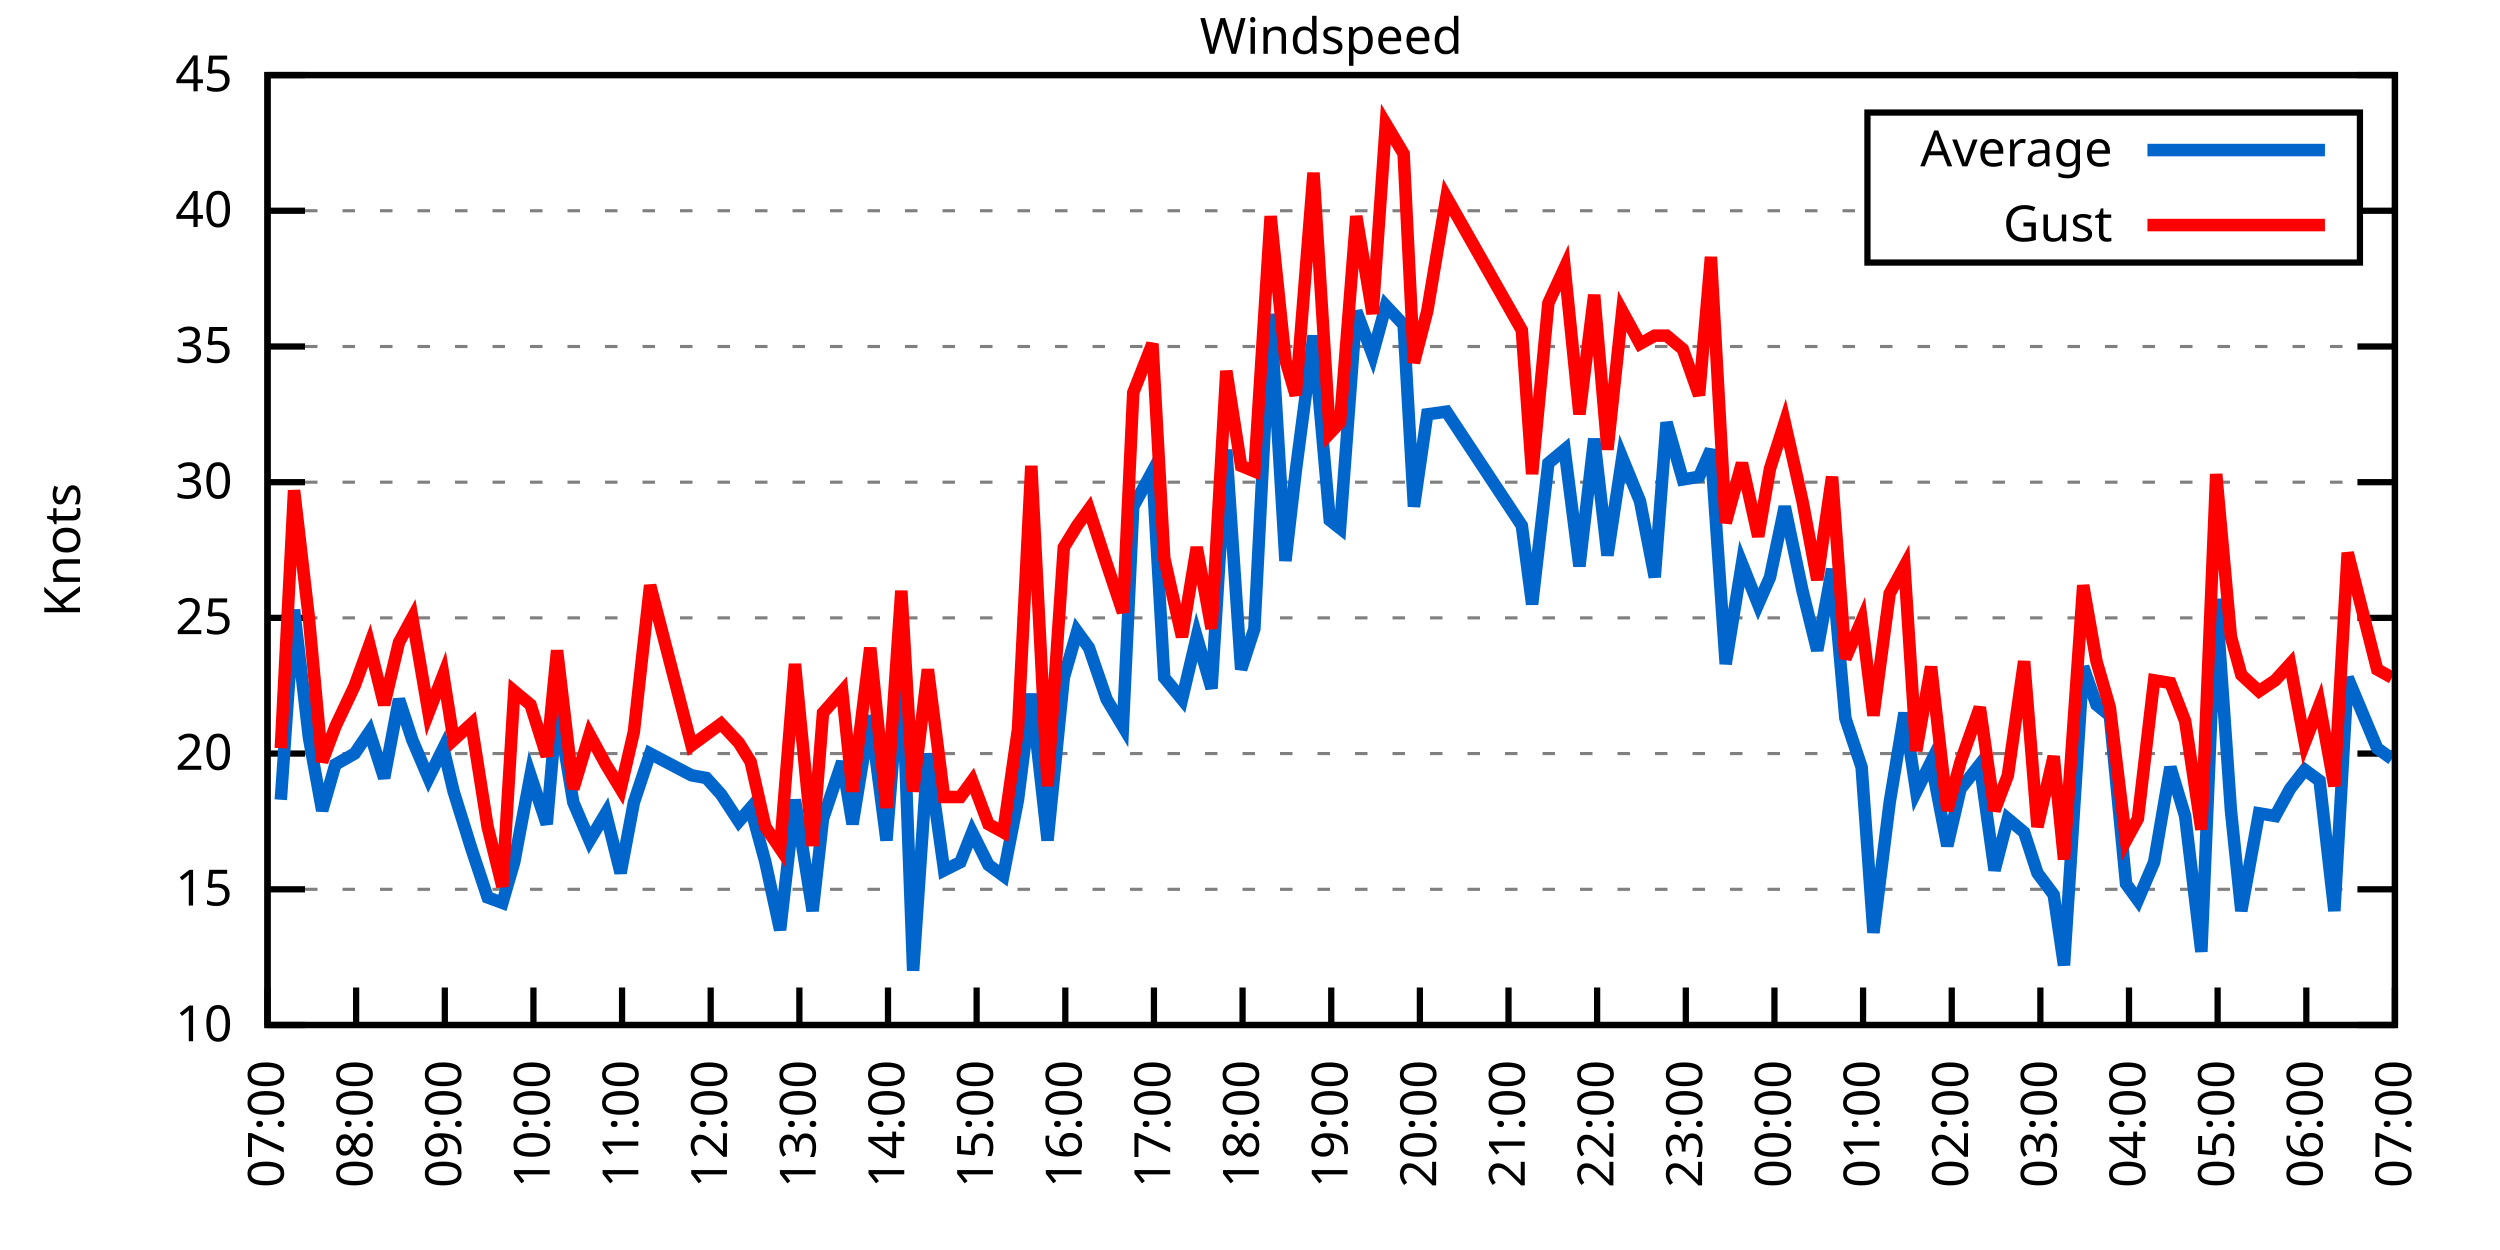
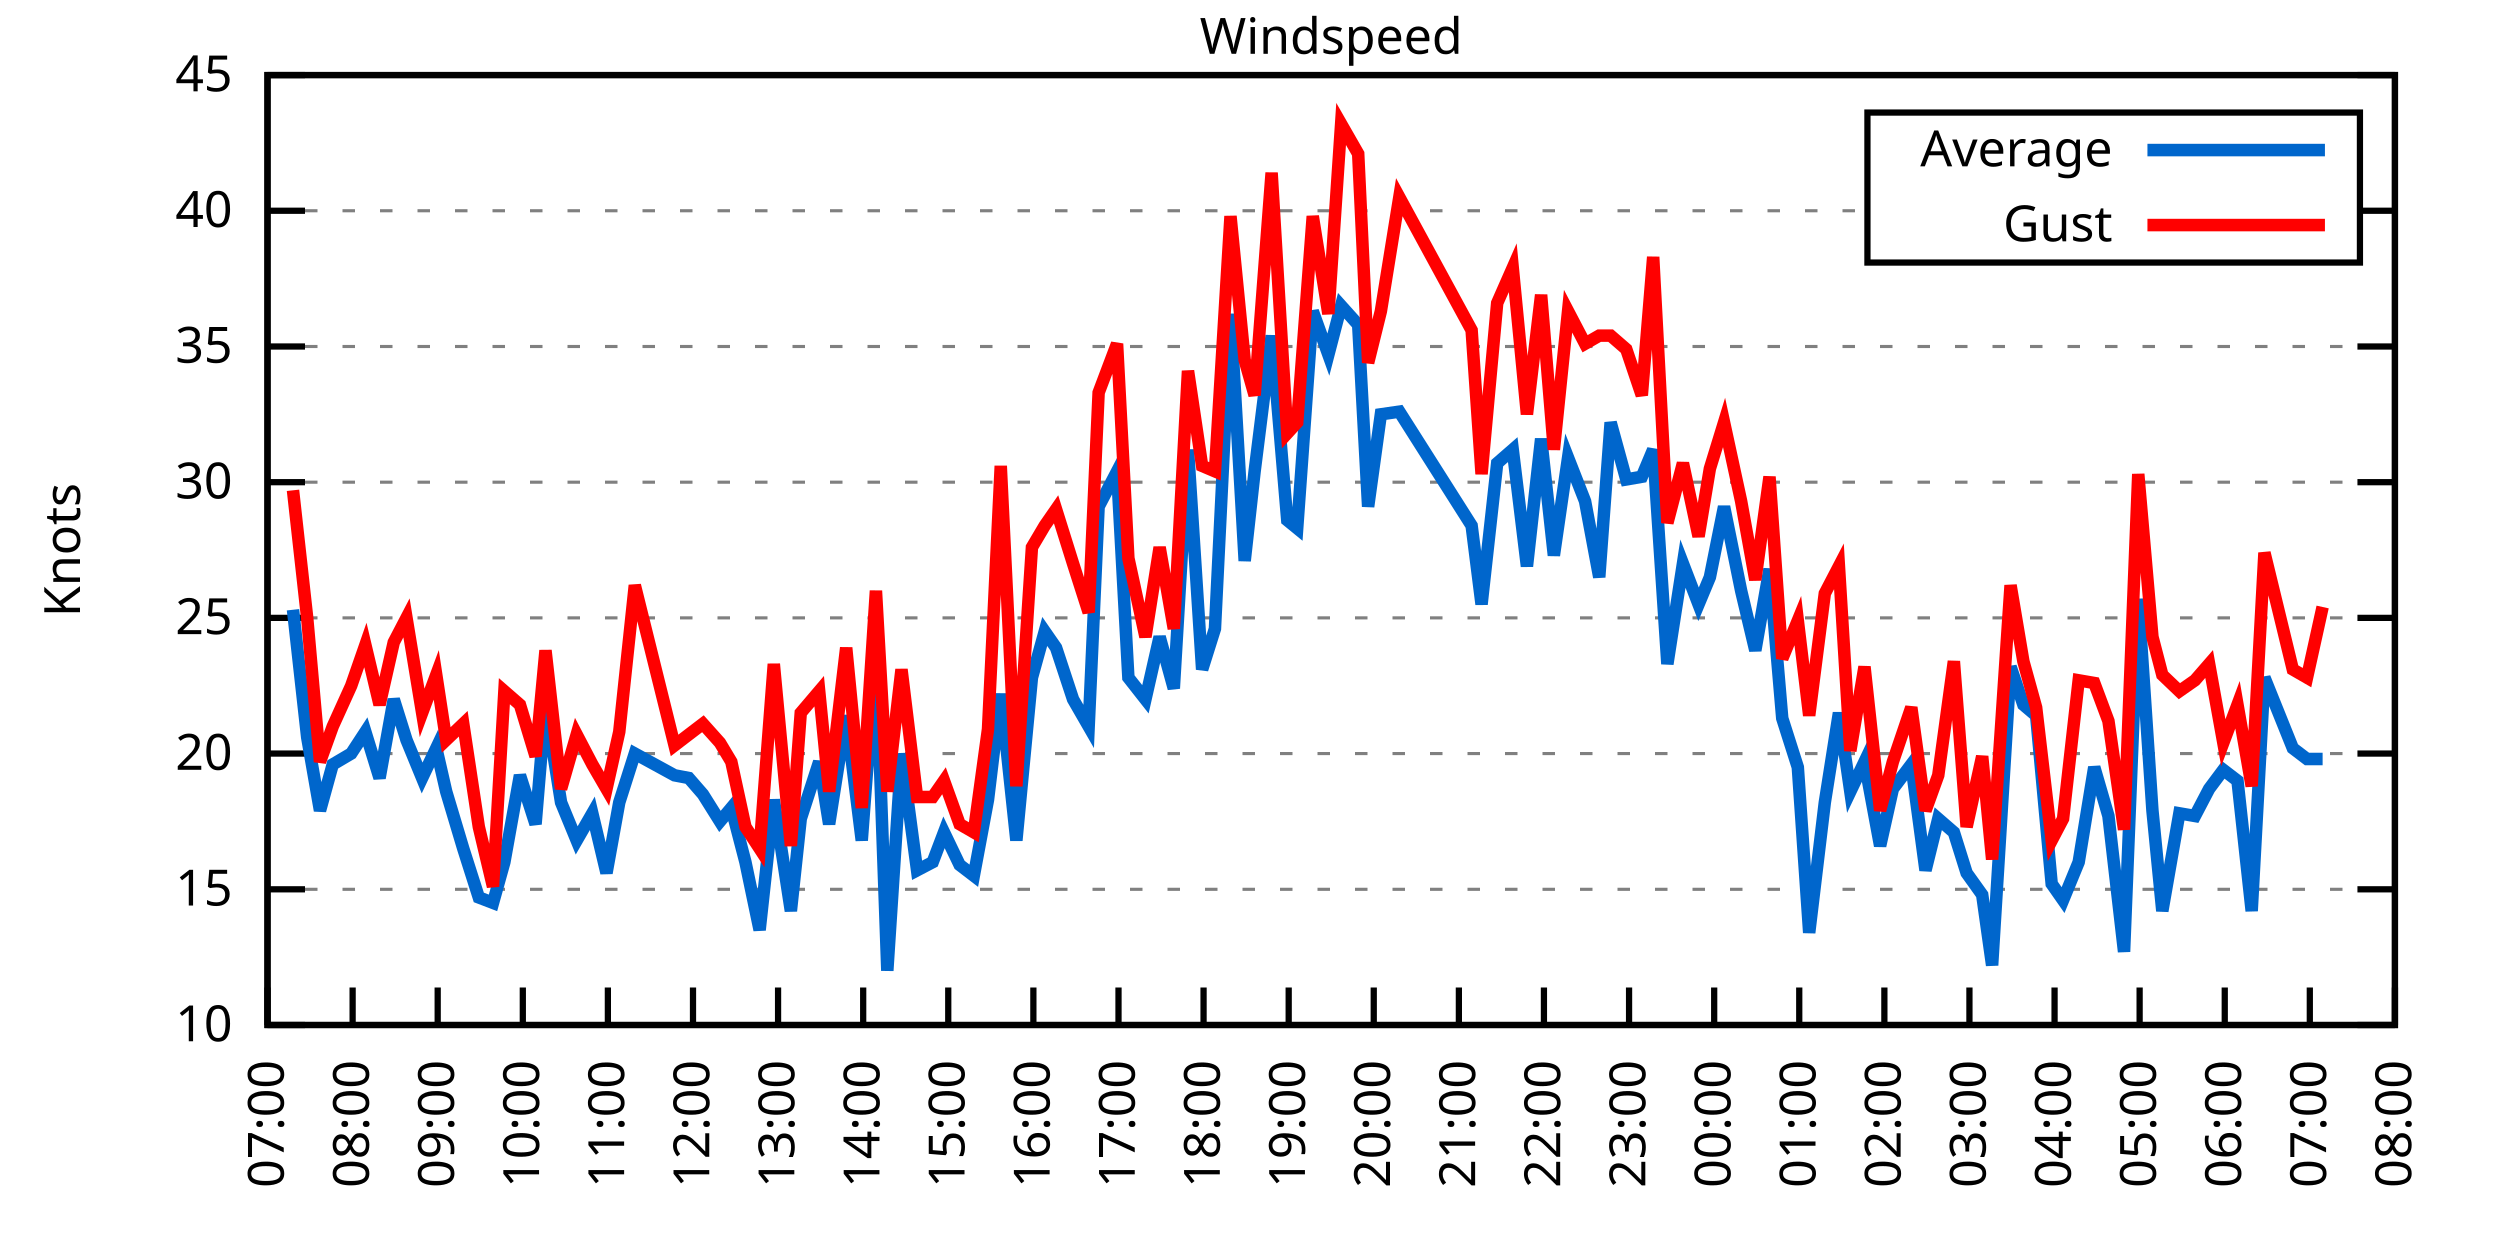
<svg xmlns="http://www.w3.org/2000/svg" xmlns:xlink="http://www.w3.org/1999/xlink" width="400" height="200" viewBox="0 0 400 200">
  <g id="gnuplot_canvas">
    <rect x="0" y="0" width="400" height="200" fill="none" />
    <defs>
      <circle id="gpDot" r="0.5" stroke-width="0.5" stroke="currentColor" />
      <path id="gpPt0" stroke-width="0.333" stroke="currentColor" d="M-1,0 h2 M0,-1 v2" />
      <path id="gpPt1" stroke-width="0.333" stroke="currentColor" d="M-1,-1 L1,1 M1,-1 L-1,1" />
      <path id="gpPt2" stroke-width="0.333" stroke="currentColor" d="M-1,0 L1,0 M0,-1 L0,1 M-1,-1 L1,1 M-1,1 L1,-1" />
      <rect id="gpPt3" stroke-width="0.333" stroke="currentColor" x="-1" y="-1" width="2" height="2" />
      <rect id="gpPt4" stroke-width="0.333" stroke="currentColor" fill="currentColor" x="-1" y="-1" width="2" height="2" />
      <circle id="gpPt5" stroke-width="0.333" stroke="currentColor" cx="0" cy="0" r="1" />
      <use xlink:href="#gpPt5" id="gpPt6" fill="currentColor" stroke="none" />
      <path id="gpPt7" stroke-width="0.333" stroke="currentColor" d="M0,-1.33 L-1.33,0.67 L1.33,0.67 z" />
      <use xlink:href="#gpPt7" id="gpPt8" fill="currentColor" stroke="none" />
      <use xlink:href="#gpPt7" id="gpPt9" stroke="currentColor" transform="rotate(180)" />
      <use xlink:href="#gpPt9" id="gpPt10" fill="currentColor" stroke="none" />
      <use xlink:href="#gpPt3" id="gpPt11" stroke="currentColor" transform="rotate(45)" />
      <use xlink:href="#gpPt11" id="gpPt12" fill="currentColor" stroke="none" />
      <path id="gpPt13" stroke-width="0.333" stroke="currentColor" d="M0,1.330 L1.265,0.411 L0.782,-1.067 L-0.782,-1.076 L-1.265,0.411 z" />
      <use xlink:href="#gpPt13" id="gpPt14" fill="currentColor" stroke="none" />
      <filter id="textbox" filterUnits="objectBoundingBox" x="0" y="0" height="1" width="1">
        <feFlood flood-color="white" flood-opacity="1" result="bgnd" />
        <feComposite in="SourceGraphic" in2="bgnd" operator="atop" />
      </filter>
      <filter id="greybox" filterUnits="objectBoundingBox" x="0" y="0" height="1" width="1">
        <feFlood flood-color="lightgrey" flood-opacity="1" result="grey" />
        <feComposite in="SourceGraphic" in2="grey" operator="atop" />
      </filter>
    </defs>
    <g fill="none" color="white" stroke="currentColor" stroke-width="1.00" stroke-linecap="butt" stroke-linejoin="miter">
</g>
    <g fill="none" color="black" stroke="currentColor" stroke-width="1.00" stroke-linecap="butt" stroke-linejoin="miter">
      <g stroke="none" shape-rendering="crispEdges">
        <polygon fill="rgb(255, 255, 255)" points="42.80,164.00 383.18,164.00 383.18,12.02 42.80,12.02 " />
      </g>
    </g>
    <g fill="none" color="black" stroke="currentColor" stroke-width="1.00" stroke-linecap="butt" stroke-linejoin="miter">
</g>
    <g fill="none" color="black" stroke="black" stroke-width="0.50" stroke-linecap="butt" stroke-linejoin="miter">
</g>
    <g fill="none" color="gray" stroke="currentColor" stroke-width="0.50" stroke-linecap="butt" stroke-linejoin="miter">
      <path stroke="gray" stroke-dasharray="2,4" class="gridline" d="M42.80,164.00 L383.19,164.00  " />
    </g>
    <g fill="none" color="gray" stroke="gray" stroke-width="1.00" stroke-linecap="butt" stroke-linejoin="miter">
</g>
    <g fill="none" color="black" stroke="currentColor" stroke-width="1.00" stroke-linecap="butt" stroke-linejoin="miter">
      <path stroke="black" d="M42.80,164.00 L48.80,164.00 M383.19,164.00 L377.19,164.00  " />
      <g transform="translate(37.20,166.60)" stroke="none" fill="black" font-family="Sans" font-size="8.00" text-anchor="end">
        <text>
          <tspan font-family="Sans"> 10</tspan>
        </text>
      </g>
    </g>
    <g fill="none" color="black" stroke="currentColor" stroke-width="1.00" stroke-linecap="butt" stroke-linejoin="miter">
</g>
    <g fill="none" color="black" stroke="black" stroke-width="0.50" stroke-linecap="butt" stroke-linejoin="miter">
</g>
    <g fill="none" color="gray" stroke="currentColor" stroke-width="0.50" stroke-linecap="butt" stroke-linejoin="miter">
      <path stroke="gray" stroke-dasharray="2,4" class="gridline" d="M42.80,142.29 L383.19,142.29  " />
    </g>
    <g fill="none" color="gray" stroke="gray" stroke-width="1.00" stroke-linecap="butt" stroke-linejoin="miter">
</g>
    <g fill="none" color="black" stroke="currentColor" stroke-width="1.00" stroke-linecap="butt" stroke-linejoin="miter">
      <path stroke="black" d="M42.80,142.29 L48.80,142.29 M383.19,142.29 L377.19,142.29  " />
      <g transform="translate(37.20,144.89)" stroke="none" fill="black" font-family="Sans" font-size="8.00" text-anchor="end">
        <text>
          <tspan font-family="Sans"> 15</tspan>
        </text>
      </g>
    </g>
    <g fill="none" color="black" stroke="currentColor" stroke-width="1.00" stroke-linecap="butt" stroke-linejoin="miter">
</g>
    <g fill="none" color="black" stroke="black" stroke-width="0.50" stroke-linecap="butt" stroke-linejoin="miter">
</g>
    <g fill="none" color="gray" stroke="currentColor" stroke-width="0.50" stroke-linecap="butt" stroke-linejoin="miter">
      <path stroke="gray" stroke-dasharray="2,4" class="gridline" d="M42.80,120.57 L383.19,120.57  " />
    </g>
    <g fill="none" color="gray" stroke="gray" stroke-width="1.00" stroke-linecap="butt" stroke-linejoin="miter">
</g>
    <g fill="none" color="black" stroke="currentColor" stroke-width="1.00" stroke-linecap="butt" stroke-linejoin="miter">
      <path stroke="black" d="M42.80,120.57 L48.80,120.57 M383.19,120.57 L377.19,120.57  " />
      <g transform="translate(37.20,123.17)" stroke="none" fill="black" font-family="Sans" font-size="8.00" text-anchor="end">
        <text>
          <tspan font-family="Sans"> 20</tspan>
        </text>
      </g>
    </g>
    <g fill="none" color="black" stroke="currentColor" stroke-width="1.00" stroke-linecap="butt" stroke-linejoin="miter">
</g>
    <g fill="none" color="black" stroke="black" stroke-width="0.50" stroke-linecap="butt" stroke-linejoin="miter">
</g>
    <g fill="none" color="gray" stroke="currentColor" stroke-width="0.50" stroke-linecap="butt" stroke-linejoin="miter">
      <path stroke="gray" stroke-dasharray="2,4" class="gridline" d="M42.80,98.86 L383.19,98.86  " />
    </g>
    <g fill="none" color="gray" stroke="gray" stroke-width="1.00" stroke-linecap="butt" stroke-linejoin="miter">
</g>
    <g fill="none" color="black" stroke="currentColor" stroke-width="1.00" stroke-linecap="butt" stroke-linejoin="miter">
      <path stroke="black" d="M42.80,98.86 L48.80,98.86 M383.19,98.86 L377.19,98.86  " />
      <g transform="translate(37.20,101.46)" stroke="none" fill="black" font-family="Sans" font-size="8.00" text-anchor="end">
        <text>
          <tspan font-family="Sans"> 25</tspan>
        </text>
      </g>
    </g>
    <g fill="none" color="black" stroke="currentColor" stroke-width="1.00" stroke-linecap="butt" stroke-linejoin="miter">
</g>
    <g fill="none" color="black" stroke="black" stroke-width="0.50" stroke-linecap="butt" stroke-linejoin="miter">
</g>
    <g fill="none" color="gray" stroke="currentColor" stroke-width="0.50" stroke-linecap="butt" stroke-linejoin="miter">
      <path stroke="gray" stroke-dasharray="2,4" class="gridline" d="M42.80,77.15 L383.19,77.15  " />
    </g>
    <g fill="none" color="gray" stroke="gray" stroke-width="1.00" stroke-linecap="butt" stroke-linejoin="miter">
</g>
    <g fill="none" color="black" stroke="currentColor" stroke-width="1.00" stroke-linecap="butt" stroke-linejoin="miter">
      <path stroke="black" d="M42.80,77.15 L48.80,77.15 M383.19,77.15 L377.19,77.15  " />
      <g transform="translate(37.20,79.75)" stroke="none" fill="black" font-family="Sans" font-size="8.00" text-anchor="end">
        <text>
          <tspan font-family="Sans"> 30</tspan>
        </text>
      </g>
    </g>
    <g fill="none" color="black" stroke="currentColor" stroke-width="1.00" stroke-linecap="butt" stroke-linejoin="miter">
</g>
    <g fill="none" color="black" stroke="black" stroke-width="0.50" stroke-linecap="butt" stroke-linejoin="miter">
</g>
    <g fill="none" color="gray" stroke="currentColor" stroke-width="0.50" stroke-linecap="butt" stroke-linejoin="miter">
      <path stroke="gray" stroke-dasharray="2,4" class="gridline" d="M42.80,55.44 L383.19,55.44  " />
    </g>
    <g fill="none" color="gray" stroke="gray" stroke-width="1.00" stroke-linecap="butt" stroke-linejoin="miter">
</g>
    <g fill="none" color="black" stroke="currentColor" stroke-width="1.00" stroke-linecap="butt" stroke-linejoin="miter">
      <path stroke="black" d="M42.80,55.44 L48.80,55.44 M383.19,55.44 L377.19,55.44  " />
      <g transform="translate(37.20,58.04)" stroke="none" fill="black" font-family="Sans" font-size="8.00" text-anchor="end">
        <text>
          <tspan font-family="Sans"> 35</tspan>
        </text>
      </g>
    </g>
    <g fill="none" color="black" stroke="currentColor" stroke-width="1.00" stroke-linecap="butt" stroke-linejoin="miter">
</g>
    <g fill="none" color="black" stroke="black" stroke-width="0.50" stroke-linecap="butt" stroke-linejoin="miter">
</g>
    <g fill="none" color="gray" stroke="currentColor" stroke-width="0.50" stroke-linecap="butt" stroke-linejoin="miter">
      <path stroke="gray" stroke-dasharray="2,4" class="gridline" d="M42.80,33.72 L298.79,33.72 M377.59,33.72 L383.19,33.72  " />
    </g>
    <g fill="none" color="gray" stroke="gray" stroke-width="1.00" stroke-linecap="butt" stroke-linejoin="miter">
</g>
    <g fill="none" color="black" stroke="currentColor" stroke-width="1.00" stroke-linecap="butt" stroke-linejoin="miter">
      <path stroke="black" d="M42.80,33.72 L48.80,33.72 M383.19,33.72 L377.19,33.72  " />
      <g transform="translate(37.20,36.32)" stroke="none" fill="black" font-family="Sans" font-size="8.00" text-anchor="end">
        <text>
          <tspan font-family="Sans"> 40</tspan>
        </text>
      </g>
    </g>
    <g fill="none" color="black" stroke="currentColor" stroke-width="1.00" stroke-linecap="butt" stroke-linejoin="miter">
</g>
    <g fill="none" color="black" stroke="black" stroke-width="0.50" stroke-linecap="butt" stroke-linejoin="miter">
</g>
    <g fill="none" color="gray" stroke="currentColor" stroke-width="0.50" stroke-linecap="butt" stroke-linejoin="miter">
      <path stroke="gray" stroke-dasharray="2,4" class="gridline" d="M42.80,12.01 L383.19,12.01  " />
    </g>
    <g fill="none" color="gray" stroke="gray" stroke-width="1.00" stroke-linecap="butt" stroke-linejoin="miter">
</g>
    <g fill="none" color="black" stroke="currentColor" stroke-width="1.00" stroke-linecap="butt" stroke-linejoin="miter">
      <path stroke="black" d="M42.80,12.01 L48.80,12.01 M383.19,12.01 L377.19,12.01  " />
      <g transform="translate(37.20,14.61)" stroke="none" fill="black" font-family="Sans" font-size="8.00" text-anchor="end">
        <text>
          <tspan font-family="Sans"> 45</tspan>
        </text>
      </g>
    </g>
    <g fill="none" color="black" stroke="currentColor" stroke-width="1.00" stroke-linecap="butt" stroke-linejoin="miter">
      <path stroke="black" d="M42.80,164.00 L42.80,158.00  " />
      <g transform="translate(45.40,169.60) rotate(270.00)" stroke="none" fill="black" font-family="Sans" font-size="8.00" text-anchor="end">
        <text>
          <tspan font-family="Sans">07:00</tspan>
        </text>
      </g>
    </g>
    <g fill="none" color="black" stroke="currentColor" stroke-width="1.00" stroke-linecap="butt" stroke-linejoin="miter">
-       <path stroke="black" d="M56.98,164.00 L56.98,158.00  " />
-       <g transform="translate(59.58,169.60) rotate(270.00)" stroke="none" fill="black" font-family="Sans" font-size="8.00" text-anchor="end">
+       <path stroke="black" d="M56.42,164.00 L56.42,158.00  " />
+       <g transform="translate(59.02,169.60) rotate(270.00)" stroke="none" fill="black" font-family="Sans" font-size="8.00" text-anchor="end">
        <text>
          <tspan font-family="Sans">08:00</tspan>
        </text>
      </g>
    </g>
    <g fill="none" color="black" stroke="currentColor" stroke-width="1.00" stroke-linecap="butt" stroke-linejoin="miter">
-       <path stroke="black" d="M71.17,164.00 L71.17,158.00  " />
-       <g transform="translate(73.77,169.60) rotate(270.00)" stroke="none" fill="black" font-family="Sans" font-size="8.00" text-anchor="end">
+       <path stroke="black" d="M70.03,164.00 L70.03,158.00  " />
+       <g transform="translate(72.63,169.60) rotate(270.00)" stroke="none" fill="black" font-family="Sans" font-size="8.00" text-anchor="end">
        <text>
          <tspan font-family="Sans">09:00</tspan>
        </text>
      </g>
    </g>
    <g fill="none" color="black" stroke="currentColor" stroke-width="1.00" stroke-linecap="butt" stroke-linejoin="miter">
-       <path stroke="black" d="M85.35,164.00 L85.35,158.00  " />
-       <g transform="translate(87.95,169.60) rotate(270.00)" stroke="none" fill="black" font-family="Sans" font-size="8.00" text-anchor="end">
+       <path stroke="black" d="M83.65,164.00 L83.65,158.00  " />
+       <g transform="translate(86.25,169.60) rotate(270.00)" stroke="none" fill="black" font-family="Sans" font-size="8.00" text-anchor="end">
        <text>
          <tspan font-family="Sans">10:00</tspan>
        </text>
      </g>
    </g>
    <g fill="none" color="black" stroke="currentColor" stroke-width="1.00" stroke-linecap="butt" stroke-linejoin="miter">
-       <path stroke="black" d="M99.53,164.00 L99.53,158.00  " />
-       <g transform="translate(102.13,169.60) rotate(270.00)" stroke="none" fill="black" font-family="Sans" font-size="8.00" text-anchor="end">
+       <path stroke="black" d="M97.26,164.00 L97.26,158.00  " />
+       <g transform="translate(99.86,169.60) rotate(270.00)" stroke="none" fill="black" font-family="Sans" font-size="8.00" text-anchor="end">
        <text>
          <tspan font-family="Sans">11:00</tspan>
        </text>
      </g>
    </g>
    <g fill="none" color="black" stroke="currentColor" stroke-width="1.00" stroke-linecap="butt" stroke-linejoin="miter">
-       <path stroke="black" d="M113.71,164.00 L113.71,158.00  " />
-       <g transform="translate(116.31,169.60) rotate(270.00)" stroke="none" fill="black" font-family="Sans" font-size="8.00" text-anchor="end">
+       <path stroke="black" d="M110.88,164.00 L110.88,158.00  " />
+       <g transform="translate(113.48,169.60) rotate(270.00)" stroke="none" fill="black" font-family="Sans" font-size="8.00" text-anchor="end">
        <text>
          <tspan font-family="Sans">12:00</tspan>
        </text>
      </g>
    </g>
    <g fill="none" color="black" stroke="currentColor" stroke-width="1.00" stroke-linecap="butt" stroke-linejoin="miter">
-       <path stroke="black" d="M127.90,164.00 L127.90,158.00  " />
-       <g transform="translate(130.50,169.60) rotate(270.00)" stroke="none" fill="black" font-family="Sans" font-size="8.00" text-anchor="end">
+       <path stroke="black" d="M124.49,164.00 L124.49,158.00  " />
+       <g transform="translate(127.09,169.60) rotate(270.00)" stroke="none" fill="black" font-family="Sans" font-size="8.00" text-anchor="end">
        <text>
          <tspan font-family="Sans">13:00</tspan>
        </text>
      </g>
    </g>
    <g fill="none" color="black" stroke="currentColor" stroke-width="1.00" stroke-linecap="butt" stroke-linejoin="miter">
-       <path stroke="black" d="M142.08,164.00 L142.08,158.00  " />
-       <g transform="translate(144.68,169.60) rotate(270.00)" stroke="none" fill="black" font-family="Sans" font-size="8.00" text-anchor="end">
+       <path stroke="black" d="M138.11,164.00 L138.11,158.00  " />
+       <g transform="translate(140.71,169.60) rotate(270.00)" stroke="none" fill="black" font-family="Sans" font-size="8.00" text-anchor="end">
        <text>
          <tspan font-family="Sans">14:00</tspan>
        </text>
      </g>
    </g>
    <g fill="none" color="black" stroke="currentColor" stroke-width="1.00" stroke-linecap="butt" stroke-linejoin="miter">
-       <path stroke="black" d="M156.26,164.00 L156.26,158.00  " />
-       <g transform="translate(158.86,169.60) rotate(270.00)" stroke="none" fill="black" font-family="Sans" font-size="8.00" text-anchor="end">
+       <path stroke="black" d="M151.72,164.00 L151.72,158.00  " />
+       <g transform="translate(154.32,169.60) rotate(270.00)" stroke="none" fill="black" font-family="Sans" font-size="8.00" text-anchor="end">
        <text>
          <tspan font-family="Sans">15:00</tspan>
        </text>
      </g>
    </g>
    <g fill="none" color="black" stroke="currentColor" stroke-width="1.00" stroke-linecap="butt" stroke-linejoin="miter">
-       <path stroke="black" d="M170.45,164.00 L170.45,158.00  " />
-       <g transform="translate(173.05,169.60) rotate(270.00)" stroke="none" fill="black" font-family="Sans" font-size="8.00" text-anchor="end">
+       <path stroke="black" d="M165.34,164.00 L165.34,158.00  " />
+       <g transform="translate(167.94,169.60) rotate(270.00)" stroke="none" fill="black" font-family="Sans" font-size="8.00" text-anchor="end">
        <text>
          <tspan font-family="Sans">16:00</tspan>
        </text>
      </g>
    </g>
    <g fill="none" color="black" stroke="currentColor" stroke-width="1.00" stroke-linecap="butt" stroke-linejoin="miter">
-       <path stroke="black" d="M184.63,164.00 L184.63,158.00  " />
-       <g transform="translate(187.23,169.60) rotate(270.00)" stroke="none" fill="black" font-family="Sans" font-size="8.00" text-anchor="end">
+       <path stroke="black" d="M178.96,164.00 L178.96,158.00  " />
+       <g transform="translate(181.56,169.60) rotate(270.00)" stroke="none" fill="black" font-family="Sans" font-size="8.00" text-anchor="end">
        <text>
          <tspan font-family="Sans">17:00</tspan>
        </text>
      </g>
    </g>
    <g fill="none" color="black" stroke="currentColor" stroke-width="1.00" stroke-linecap="butt" stroke-linejoin="miter">
-       <path stroke="black" d="M198.81,164.00 L198.81,158.00  " />
-       <g transform="translate(201.41,169.60) rotate(270.00)" stroke="none" fill="black" font-family="Sans" font-size="8.00" text-anchor="end">
+       <path stroke="black" d="M192.57,164.00 L192.57,158.00  " />
+       <g transform="translate(195.17,169.60) rotate(270.00)" stroke="none" fill="black" font-family="Sans" font-size="8.00" text-anchor="end">
        <text>
          <tspan font-family="Sans">18:00</tspan>
        </text>
      </g>
    </g>
    <g fill="none" color="black" stroke="currentColor" stroke-width="1.00" stroke-linecap="butt" stroke-linejoin="miter">
-       <path stroke="black" d="M213.00,164.00 L213.00,158.00  " />
-       <g transform="translate(215.60,169.60) rotate(270.00)" stroke="none" fill="black" font-family="Sans" font-size="8.00" text-anchor="end">
+       <path stroke="black" d="M206.19,164.00 L206.19,158.00  " />
+       <g transform="translate(208.79,169.60) rotate(270.00)" stroke="none" fill="black" font-family="Sans" font-size="8.00" text-anchor="end">
        <text>
          <tspan font-family="Sans">19:00</tspan>
        </text>
      </g>
    </g>
    <g fill="none" color="black" stroke="currentColor" stroke-width="1.00" stroke-linecap="butt" stroke-linejoin="miter">
-       <path stroke="black" d="M227.18,164.00 L227.18,158.00  " />
-       <g transform="translate(229.78,169.60) rotate(270.00)" stroke="none" fill="black" font-family="Sans" font-size="8.00" text-anchor="end">
+       <path stroke="black" d="M219.80,164.00 L219.80,158.00  " />
+       <g transform="translate(222.40,169.60) rotate(270.00)" stroke="none" fill="black" font-family="Sans" font-size="8.00" text-anchor="end">
        <text>
          <tspan font-family="Sans">20:00</tspan>
        </text>
      </g>
    </g>
    <g fill="none" color="black" stroke="currentColor" stroke-width="1.00" stroke-linecap="butt" stroke-linejoin="miter">
-       <path stroke="black" d="M241.36,164.00 L241.36,158.00  " />
-       <g transform="translate(243.96,169.60) rotate(270.00)" stroke="none" fill="black" font-family="Sans" font-size="8.00" text-anchor="end">
+       <path stroke="black" d="M233.42,164.00 L233.42,158.00  " />
+       <g transform="translate(236.02,169.60) rotate(270.00)" stroke="none" fill="black" font-family="Sans" font-size="8.00" text-anchor="end">
        <text>
          <tspan font-family="Sans">21:00</tspan>
        </text>
      </g>
    </g>
    <g fill="none" color="black" stroke="currentColor" stroke-width="1.00" stroke-linecap="butt" stroke-linejoin="miter">
-       <path stroke="black" d="M255.54,164.00 L255.54,158.00  " />
-       <g transform="translate(258.14,169.60) rotate(270.00)" stroke="none" fill="black" font-family="Sans" font-size="8.00" text-anchor="end">
+       <path stroke="black" d="M247.03,164.00 L247.03,158.00  " />
+       <g transform="translate(249.63,169.60) rotate(270.00)" stroke="none" fill="black" font-family="Sans" font-size="8.00" text-anchor="end">
        <text>
          <tspan font-family="Sans">22:00</tspan>
        </text>
      </g>
    </g>
    <g fill="none" color="black" stroke="currentColor" stroke-width="1.00" stroke-linecap="butt" stroke-linejoin="miter">
-       <path stroke="black" d="M269.73,164.00 L269.73,158.00  " />
-       <g transform="translate(272.33,169.60) rotate(270.00)" stroke="none" fill="black" font-family="Sans" font-size="8.00" text-anchor="end">
+       <path stroke="black" d="M260.65,164.00 L260.65,158.00  " />
+       <g transform="translate(263.25,169.60) rotate(270.00)" stroke="none" fill="black" font-family="Sans" font-size="8.00" text-anchor="end">
        <text>
          <tspan font-family="Sans">23:00</tspan>
        </text>
      </g>
    </g>
    <g fill="none" color="black" stroke="currentColor" stroke-width="1.00" stroke-linecap="butt" stroke-linejoin="miter">
-       <path stroke="black" d="M283.91,164.00 L283.91,158.00  " />
-       <g transform="translate(286.51,169.60) rotate(270.00)" stroke="none" fill="black" font-family="Sans" font-size="8.00" text-anchor="end">
+       <path stroke="black" d="M274.27,164.00 L274.27,158.00  " />
+       <g transform="translate(276.87,169.60) rotate(270.00)" stroke="none" fill="black" font-family="Sans" font-size="8.00" text-anchor="end">
        <text>
          <tspan font-family="Sans">00:00</tspan>
        </text>
      </g>
    </g>
    <g fill="none" color="black" stroke="currentColor" stroke-width="1.00" stroke-linecap="butt" stroke-linejoin="miter">
-       <path stroke="black" d="M298.09,164.00 L298.09,158.00  " />
-       <g transform="translate(300.69,169.60) rotate(270.00)" stroke="none" fill="black" font-family="Sans" font-size="8.00" text-anchor="end">
+       <path stroke="black" d="M287.88,164.00 L287.88,158.00  " />
+       <g transform="translate(290.48,169.60) rotate(270.00)" stroke="none" fill="black" font-family="Sans" font-size="8.00" text-anchor="end">
        <text>
          <tspan font-family="Sans">01:00</tspan>
        </text>
      </g>
    </g>
    <g fill="none" color="black" stroke="currentColor" stroke-width="1.00" stroke-linecap="butt" stroke-linejoin="miter">
-       <path stroke="black" d="M312.28,164.00 L312.28,158.00  " />
-       <g transform="translate(314.88,169.60) rotate(270.00)" stroke="none" fill="black" font-family="Sans" font-size="8.00" text-anchor="end">
+       <path stroke="black" d="M301.50,164.00 L301.50,158.00  " />
+       <g transform="translate(304.10,169.60) rotate(270.00)" stroke="none" fill="black" font-family="Sans" font-size="8.00" text-anchor="end">
        <text>
          <tspan font-family="Sans">02:00</tspan>
        </text>
      </g>
    </g>
    <g fill="none" color="black" stroke="currentColor" stroke-width="1.00" stroke-linecap="butt" stroke-linejoin="miter">
-       <path stroke="black" d="M326.46,164.00 L326.46,158.00  " />
-       <g transform="translate(329.06,169.60) rotate(270.00)" stroke="none" fill="black" font-family="Sans" font-size="8.00" text-anchor="end">
+       <path stroke="black" d="M315.11,164.00 L315.11,158.00  " />
+       <g transform="translate(317.71,169.60) rotate(270.00)" stroke="none" fill="black" font-family="Sans" font-size="8.00" text-anchor="end">
        <text>
          <tspan font-family="Sans">03:00</tspan>
        </text>
      </g>
    </g>
    <g fill="none" color="black" stroke="currentColor" stroke-width="1.00" stroke-linecap="butt" stroke-linejoin="miter">
-       <path stroke="black" d="M340.64,164.00 L340.64,158.00  " />
-       <g transform="translate(343.24,169.60) rotate(270.00)" stroke="none" fill="black" font-family="Sans" font-size="8.00" text-anchor="end">
+       <path stroke="black" d="M328.73,164.00 L328.73,158.00  " />
+       <g transform="translate(331.33,169.60) rotate(270.00)" stroke="none" fill="black" font-family="Sans" font-size="8.00" text-anchor="end">
        <text>
          <tspan font-family="Sans">04:00</tspan>
        </text>
      </g>
    </g>
    <g fill="none" color="black" stroke="currentColor" stroke-width="1.00" stroke-linecap="butt" stroke-linejoin="miter">
-       <path stroke="black" d="M354.82,164.00 L354.82,158.00  " />
-       <g transform="translate(357.42,169.60) rotate(270.00)" stroke="none" fill="black" font-family="Sans" font-size="8.00" text-anchor="end">
+       <path stroke="black" d="M342.34,164.00 L342.34,158.00  " />
+       <g transform="translate(344.94,169.60) rotate(270.00)" stroke="none" fill="black" font-family="Sans" font-size="8.00" text-anchor="end">
        <text>
          <tspan font-family="Sans">05:00</tspan>
        </text>
      </g>
    </g>
    <g fill="none" color="black" stroke="currentColor" stroke-width="1.00" stroke-linecap="butt" stroke-linejoin="miter">
-       <path stroke="black" d="M369.01,164.00 L369.01,158.00  " />
-       <g transform="translate(371.61,169.60) rotate(270.00)" stroke="none" fill="black" font-family="Sans" font-size="8.00" text-anchor="end">
+       <path stroke="black" d="M355.96,164.00 L355.96,158.00  " />
+       <g transform="translate(358.56,169.60) rotate(270.00)" stroke="none" fill="black" font-family="Sans" font-size="8.00" text-anchor="end">
        <text>
          <tspan font-family="Sans">06:00</tspan>
+         </text>
+       </g>
+     </g>
+     <g fill="none" color="black" stroke="currentColor" stroke-width="1.00" stroke-linecap="butt" stroke-linejoin="miter">
+       <path stroke="black" d="M369.57,164.00 L369.57,158.00  " />
+       <g transform="translate(372.17,169.60) rotate(270.00)" stroke="none" fill="black" font-family="Sans" font-size="8.00" text-anchor="end">
+         <text>
+           <tspan font-family="Sans">07:00</tspan>
        </text>
      </g>
    </g>
    <g fill="none" color="black" stroke="currentColor" stroke-width="1.00" stroke-linecap="butt" stroke-linejoin="miter">
      <path stroke="black" d="M383.19,164.00 L383.19,158.00  " />
      <g transform="translate(385.79,169.60) rotate(270.00)" stroke="none" fill="black" font-family="Sans" font-size="8.00" text-anchor="end">
        <text>
-           <tspan font-family="Sans">07:00</tspan>
+           <tspan font-family="Sans">08:00</tspan>
        </text>
      </g>
    </g>
    <g fill="none" color="black" stroke="currentColor" stroke-width="1.00" stroke-linecap="butt" stroke-linejoin="miter">
</g>
    <g fill="none" color="black" stroke="currentColor" stroke-width="1.00" stroke-linecap="butt" stroke-linejoin="miter">
      <path stroke="black" d="M42.80,12.01 L42.80,164.00 L383.19,164.00 L383.19,12.01 L42.80,12.01 Z  " />
    </g>
    <g fill="none" color="black" stroke="currentColor" stroke-width="1.00" stroke-linecap="butt" stroke-linejoin="miter">
</g>
    <g fill="none" color="black" stroke="currentColor" stroke-width="1.00" stroke-linecap="butt" stroke-linejoin="miter">
      <path stroke="black" d="M298.79,42.01 L298.79,18.01 L377.59,18.01 L377.59,42.01 L298.79,42.01 Z  " />
    </g>
    <g id="Windspeed_plot_1">
      <g fill="none" color="white" stroke="black" stroke-width="2.00" stroke-linecap="butt" stroke-linejoin="miter">
</g>
      <g fill="none" color="black" stroke="currentColor" stroke-width="2.00" stroke-linecap="butt" stroke-linejoin="miter">
        <g transform="translate(337.99,26.61)" stroke="none" fill="black" font-family="Sans" font-size="8.00" text-anchor="end">
          <text>
            <tspan font-family="Sans">Average</tspan>
          </text>
        </g>
      </g>
      <g fill="none" color="black" stroke="currentColor" stroke-width="2.00" stroke-linecap="butt" stroke-linejoin="miter">
-         <path stroke="rgb(  0, 102, 204)" d="M343.59,24.01 L371.99,24.01 M44.93,127.96 L47.05,97.56 L49.42,117.97 L51.55,129.69 L53.67,122.31 L56.75,120.57   L59.11,117.10 L61.47,124.48 L63.84,111.89 L65.97,118.40 L68.57,124.48 L70.93,119.71 L72.58,126.65 L75.42,135.77   L78.02,143.59 L80.38,144.46 L82.28,137.94 L84.88,124.05 L87.48,131.86 L89.13,112.76 L91.73,128.39 L94.33,134.47   L96.93,130.13 L99.30,139.68 L101.42,128.39 L104.02,120.57 L110.64,124.05 L113.01,124.48 L115.37,127.09 L118.21,131.43   L120.10,129.26 L122.46,137.94 L124.82,148.80 L127.19,127.96 L130.02,145.76 L131.68,131.00 L134.75,121.88 L136.41,131.86   L139.24,114.49 L141.84,134.47 L144.21,104.51 L146.10,155.31 L148.46,120.57 L151.06,139.25 L153.66,137.94 L155.55,133.17   L158.15,138.38 L160.52,140.12 L162.88,127.96 L165.01,111.02 L167.61,134.47 L170.21,108.42 L172.34,101.03 L174.23,103.64   L177.06,111.89 L179.67,116.23 L181.32,81.06 L184.39,75.41 L186.28,108.42 L189.12,111.89 L191.48,101.90 L193.85,110.15   L196.21,71.94 L198.58,107.11 L200.70,100.60 L203.30,50.22 L205.67,89.74 L207.32,75.41 L210.16,53.70 L212.76,83.23   L214.41,84.53 L217.01,49.79 L219.61,56.74 L221.74,48.92 L224.58,51.96 L226.23,81.06 L228.36,66.29 L231.43,65.86   L243.49,84.10 L245.14,96.69 L247.74,74.11 L250.34,71.94 L252.71,90.61 L255.07,70.20 L257.20,88.87 L259.56,73.24   L262.40,80.19 L264.76,92.35 L266.65,67.59 L269.25,76.71 L271.85,76.28 L273.75,71.94 L276.11,106.24 L278.71,90.18   L281.31,96.69 L283.20,92.35 L285.56,81.06 L288.40,94.52 L290.76,104.07 L293.13,91.04 L295.26,114.93 L297.86,122.75   L299.75,149.24 L302.35,128.39 L304.71,114.06 L306.60,126.65 L308.97,121.88 L311.57,135.34 L313.69,126.22 L316.77,122.31   L319.13,139.25 L321.26,131.00 L323.86,133.17 L325.99,139.68 L328.59,143.16 L330.24,154.45 L333.31,106.68 L335.44,112.76   L337.57,114.49 L340.17,141.42 L342.06,144.02 L344.66,137.94 L347.26,122.75 L349.62,130.56 L352.22,152.28 L354.59,95.82   L356.95,129.69 L358.61,145.76 L361.44,130.13 L364.04,130.56 L366.41,126.22 L368.77,123.18 L371.13,124.92 L373.50,145.76   L375.63,108.42 L380.35,119.71 L382.72,121.44  " />
+         <path stroke="rgb(  0, 102, 204)" d="M343.59,24.01 L371.99,24.01 M46.88,97.56 L49.15,117.97 L51.20,129.69 L53.24,122.31 L56.19,120.57 L58.46,117.10   L60.73,124.48 L63.00,111.89 L65.04,118.40 L67.54,124.48 L69.80,119.71 L71.39,126.65 L74.12,135.77 L76.61,143.59   L78.88,144.46 L80.70,137.94 L83.19,124.05 L85.69,131.86 L87.28,112.76 L89.77,128.39 L92.27,134.47 L94.77,130.13   L97.04,139.68 L99.08,128.39 L101.57,120.57 L107.93,124.05 L110.20,124.48 L112.47,127.09 L115.19,131.43 L117.01,129.26   L119.27,137.94 L121.54,148.80 L123.81,127.96 L126.54,145.76 L128.12,131.00 L131.07,121.88 L132.66,131.86 L135.39,114.49   L137.88,134.47 L140.15,104.51 L141.97,155.31 L144.24,120.57 L146.73,139.25 L149.23,137.94 L151.04,133.17 L153.54,138.38   L155.81,140.12 L158.08,127.96 L160.12,111.02 L162.62,134.47 L165.11,108.42 L167.16,101.03 L168.97,103.64 L171.69,111.89   L174.19,116.23 L175.78,81.06 L178.73,75.41 L180.54,108.42 L183.27,111.89 L185.54,101.90 L187.81,110.15 L190.08,71.94   L192.34,107.11 L194.39,100.60 L196.88,50.22 L199.15,89.74 L200.74,75.41 L203.46,53.70 L205.96,83.23 L207.55,84.53   L210.04,49.79 L212.54,56.74 L214.58,48.92 L217.31,51.96 L218.90,81.06 L220.94,66.29 L223.89,65.86 L235.46,84.10   L237.05,96.69 L239.55,74.11 L242.04,71.94 L244.31,90.61 L246.58,70.20 L248.62,88.87 L250.89,73.24 L253.61,80.19   L255.88,92.35 L257.70,67.59 L260.20,76.71 L262.69,76.28 L264.51,71.94 L266.78,106.24 L269.27,90.18 L271.77,96.69   L273.58,92.35 L275.85,81.06 L278.58,94.52 L280.85,104.07 L283.12,91.04 L285.16,114.93 L287.65,122.75 L289.47,149.24   L291.97,128.39 L294.23,114.06 L296.05,126.65 L298.32,121.88 L300.82,135.34 L302.86,126.22 L305.81,122.31 L308.08,139.25   L310.12,131.00 L312.62,133.17 L314.66,139.68 L317.15,143.16 L318.74,154.45 L321.69,106.68 L323.74,112.76 L325.78,114.49   L328.27,141.42 L330.09,144.02 L332.59,137.94 L335.08,122.75 L337.35,130.56 L339.85,152.28 L342.12,95.82 L344.39,129.69   L345.97,145.76 L348.70,130.13 L351.19,130.56 L353.46,126.22 L355.73,123.18 L358.00,124.92 L360.27,145.76 L362.31,108.42   L366.85,119.71 L369.12,121.44 L371.62,121.44  " />
      </g>
    </g>
    <g id="Windspeed_plot_2">
      <g fill="none" color="black" stroke="currentColor" stroke-width="2.00" stroke-linecap="butt" stroke-linejoin="miter">
        <g transform="translate(337.99,38.61)" stroke="none" fill="black" font-family="Sans" font-size="8.00" text-anchor="end">
          <text>
            <tspan font-family="Sans">Gust</tspan>
          </text>
        </g>
      </g>
      <g fill="none" color="black" stroke="currentColor" stroke-width="2.00" stroke-linecap="butt" stroke-linejoin="miter">
-         <path stroke="rgb(255,   0,   0)" d="M343.59,36.01 L371.99,36.01 M44.93,119.71 L47.05,78.45 L49.42,98.86 L51.55,121.88 L53.67,116.23 L56.75,109.72   L59.11,103.20 L61.47,112.76 L63.84,102.77 L65.97,98.86 L68.57,114.06 L70.93,107.98 L72.58,118.40 L75.42,115.80   L78.02,132.30 L80.38,141.85 L82.28,110.59 L84.88,112.76 L87.48,121.01 L89.13,104.07 L91.73,126.22 L94.33,117.53   L96.93,122.31 L99.30,126.22 L101.42,117.10 L104.02,93.65 L110.64,119.27 L113.01,117.53 L115.37,115.80 L118.21,118.84   L120.10,121.88 L122.46,132.30 L124.82,135.77 L127.19,106.24 L130.02,135.34 L131.68,114.06 L134.75,110.59 L136.41,126.65   L139.24,103.64 L141.84,129.26 L144.21,94.52 L146.10,126.65 L148.46,107.11 L151.06,127.52 L153.66,127.52 L155.55,124.92   L158.15,131.86 L160.52,133.17 L162.88,116.67 L165.01,74.54 L167.61,125.79 L170.21,87.57 L172.34,84.10 L174.23,81.49   L177.06,90.18 L179.67,97.99 L181.32,62.82 L184.39,55.00 L186.28,89.31 L189.12,101.90 L191.48,87.57 L193.85,100.60   L196.21,59.34 L198.58,74.54 L200.70,75.41 L203.30,34.59 L205.67,57.61 L207.32,63.25 L210.16,27.64 L212.76,69.33   L214.41,67.59 L217.01,34.59 L219.61,50.22 L221.74,19.83 L224.58,24.60 L226.23,58.04 L228.36,49.79 L231.43,31.55   L243.49,52.83 L245.14,75.85 L247.74,48.49 L250.34,42.84 L252.71,66.29 L255.07,47.18 L257.20,71.94 L259.56,49.79   L262.40,55.00 L264.76,53.70 L266.65,53.70 L269.25,55.87 L271.85,63.25 L273.75,41.11 L276.11,83.66 L278.71,74.11   L281.31,85.83 L283.20,74.98 L285.56,67.59 L288.40,80.19 L290.76,92.78 L293.13,76.28 L295.26,105.38 L297.86,99.30   L299.75,114.49 L302.35,94.95 L304.71,90.61 L306.60,120.14 L308.97,106.68 L311.57,129.69 L313.69,121.88 L316.77,113.19   L319.13,129.69 L321.26,124.05 L323.86,105.81 L325.99,132.30 L328.59,121.01 L330.24,137.51 L333.31,93.65 L335.44,105.81   L337.57,113.19 L340.17,134.47 L342.06,131.00 L344.66,108.85 L347.26,109.28 L349.62,115.36 L352.22,132.73 L354.59,75.85   L356.95,101.90 L358.61,107.98 L361.44,110.59 L364.04,108.85 L366.41,106.24 L368.77,118.84 L371.13,112.76 L373.50,125.79   L375.63,88.44 L380.35,107.11 L382.72,108.42  " />
+         <path stroke="rgb(255,   0,   0)" d="M343.59,36.01 L371.99,36.01 M46.88,78.45 L49.15,98.86 L51.20,121.88 L53.24,116.23 L56.19,109.72 L58.46,103.20   L60.73,112.76 L63.00,102.77 L65.04,98.86 L67.54,114.06 L69.80,107.98 L71.39,118.40 L74.12,115.80 L76.61,132.30   L78.88,141.85 L80.70,110.59 L83.19,112.76 L85.69,121.01 L87.28,104.07 L89.77,126.22 L92.27,117.53 L94.77,122.31   L97.04,126.22 L99.08,117.10 L101.57,93.65 L107.93,119.27 L110.20,117.53 L112.47,115.80 L115.19,118.84 L117.01,121.88   L119.27,132.30 L121.54,135.77 L123.81,106.24 L126.54,135.34 L128.12,114.06 L131.07,110.59 L132.66,126.65 L135.39,103.64   L137.88,129.26 L140.15,94.52 L141.97,126.65 L144.24,107.11 L146.73,127.52 L149.23,127.52 L151.04,124.92 L153.54,131.86   L155.81,133.17 L158.08,116.67 L160.12,74.54 L162.62,125.79 L165.11,87.57 L167.16,84.10 L168.97,81.49 L171.69,90.18   L174.19,97.99 L175.78,62.82 L178.73,55.00 L180.54,89.31 L183.27,101.90 L185.54,87.57 L187.81,100.60 L190.08,59.34   L192.34,74.54 L194.39,75.41 L196.88,34.59 L199.15,57.61 L200.74,63.25 L203.46,27.64 L205.96,69.33 L207.55,67.59   L210.04,34.59 L212.54,50.22 L214.58,19.83 L217.31,24.60 L218.90,58.04 L220.94,49.79 L223.89,31.55 L235.46,52.83   L237.05,75.85 L239.55,48.49 L242.04,42.84 L244.31,66.29 L246.58,47.18 L248.62,71.94 L250.89,49.79 L253.61,55.00   L255.88,53.70 L257.70,53.70 L260.20,55.87 L262.69,63.25 L264.51,41.11 L266.78,83.66 L269.27,74.11 L271.77,85.83   L273.58,74.98 L275.85,67.59 L278.58,80.19 L280.85,92.78 L283.12,76.28 L285.16,105.38 L287.65,99.30 L289.47,114.49   L291.97,94.95 L294.23,90.61 L296.05,120.14 L298.32,106.68 L300.82,129.69 L302.86,121.88 L305.81,113.19 L308.08,129.69   L310.12,124.05 L312.62,105.81 L314.66,132.30 L317.15,121.01 L318.74,137.51 L321.69,93.65 L323.74,105.81 L325.78,113.19   L328.27,134.47 L330.09,131.00 L332.59,108.85 L335.08,109.28 L337.35,115.36 L339.85,132.73 L342.12,75.85 L344.39,101.90   L345.97,107.98 L348.70,110.59 L351.19,108.85 L353.46,106.24 L355.73,118.84 L358.00,112.76 L360.27,125.79 L362.31,88.44   L366.85,107.11 L369.12,108.42 L371.62,97.12  " />
      </g>
    </g>
    <g fill="none" color="black" stroke="currentColor" stroke-width="2.00" stroke-linecap="butt" stroke-linejoin="miter">
</g>
    <g fill="none" color="black" stroke="black" stroke-width="1.00" stroke-linecap="butt" stroke-linejoin="miter">
</g>
    <g fill="none" color="black" stroke="currentColor" stroke-width="1.00" stroke-linecap="butt" stroke-linejoin="miter">
      <path stroke="black" d="M42.80,12.01 L42.80,164.00 L383.19,164.00 L383.19,12.01 L42.80,12.01 Z  " />
      <g transform="translate(12.80,88.01) rotate(270.00)" stroke="none" fill="black" font-family="Sans" font-size="8.00" text-anchor="middle">
        <text>
          <tspan font-family="Sans">Knots</tspan>
        </text>
      </g>
    </g>
    <g fill="none" color="black" stroke="currentColor" stroke-width="1.00" stroke-linecap="butt" stroke-linejoin="miter">
</g>
    <g fill="none" color="black" stroke="currentColor" stroke-width="1.00" stroke-linecap="butt" stroke-linejoin="miter">
      <g transform="translate(212.99,8.61)" stroke="none" fill="black" font-family="Sans" font-size="8.00" text-anchor="middle">
        <text>
          <tspan font-family="Sans">Windspeed</tspan>
        </text>
      </g>
    </g>
    <g fill="none" color="black" stroke="currentColor" stroke-width="1.00" stroke-linecap="butt" stroke-linejoin="miter">
</g>
  </g>
</svg>
